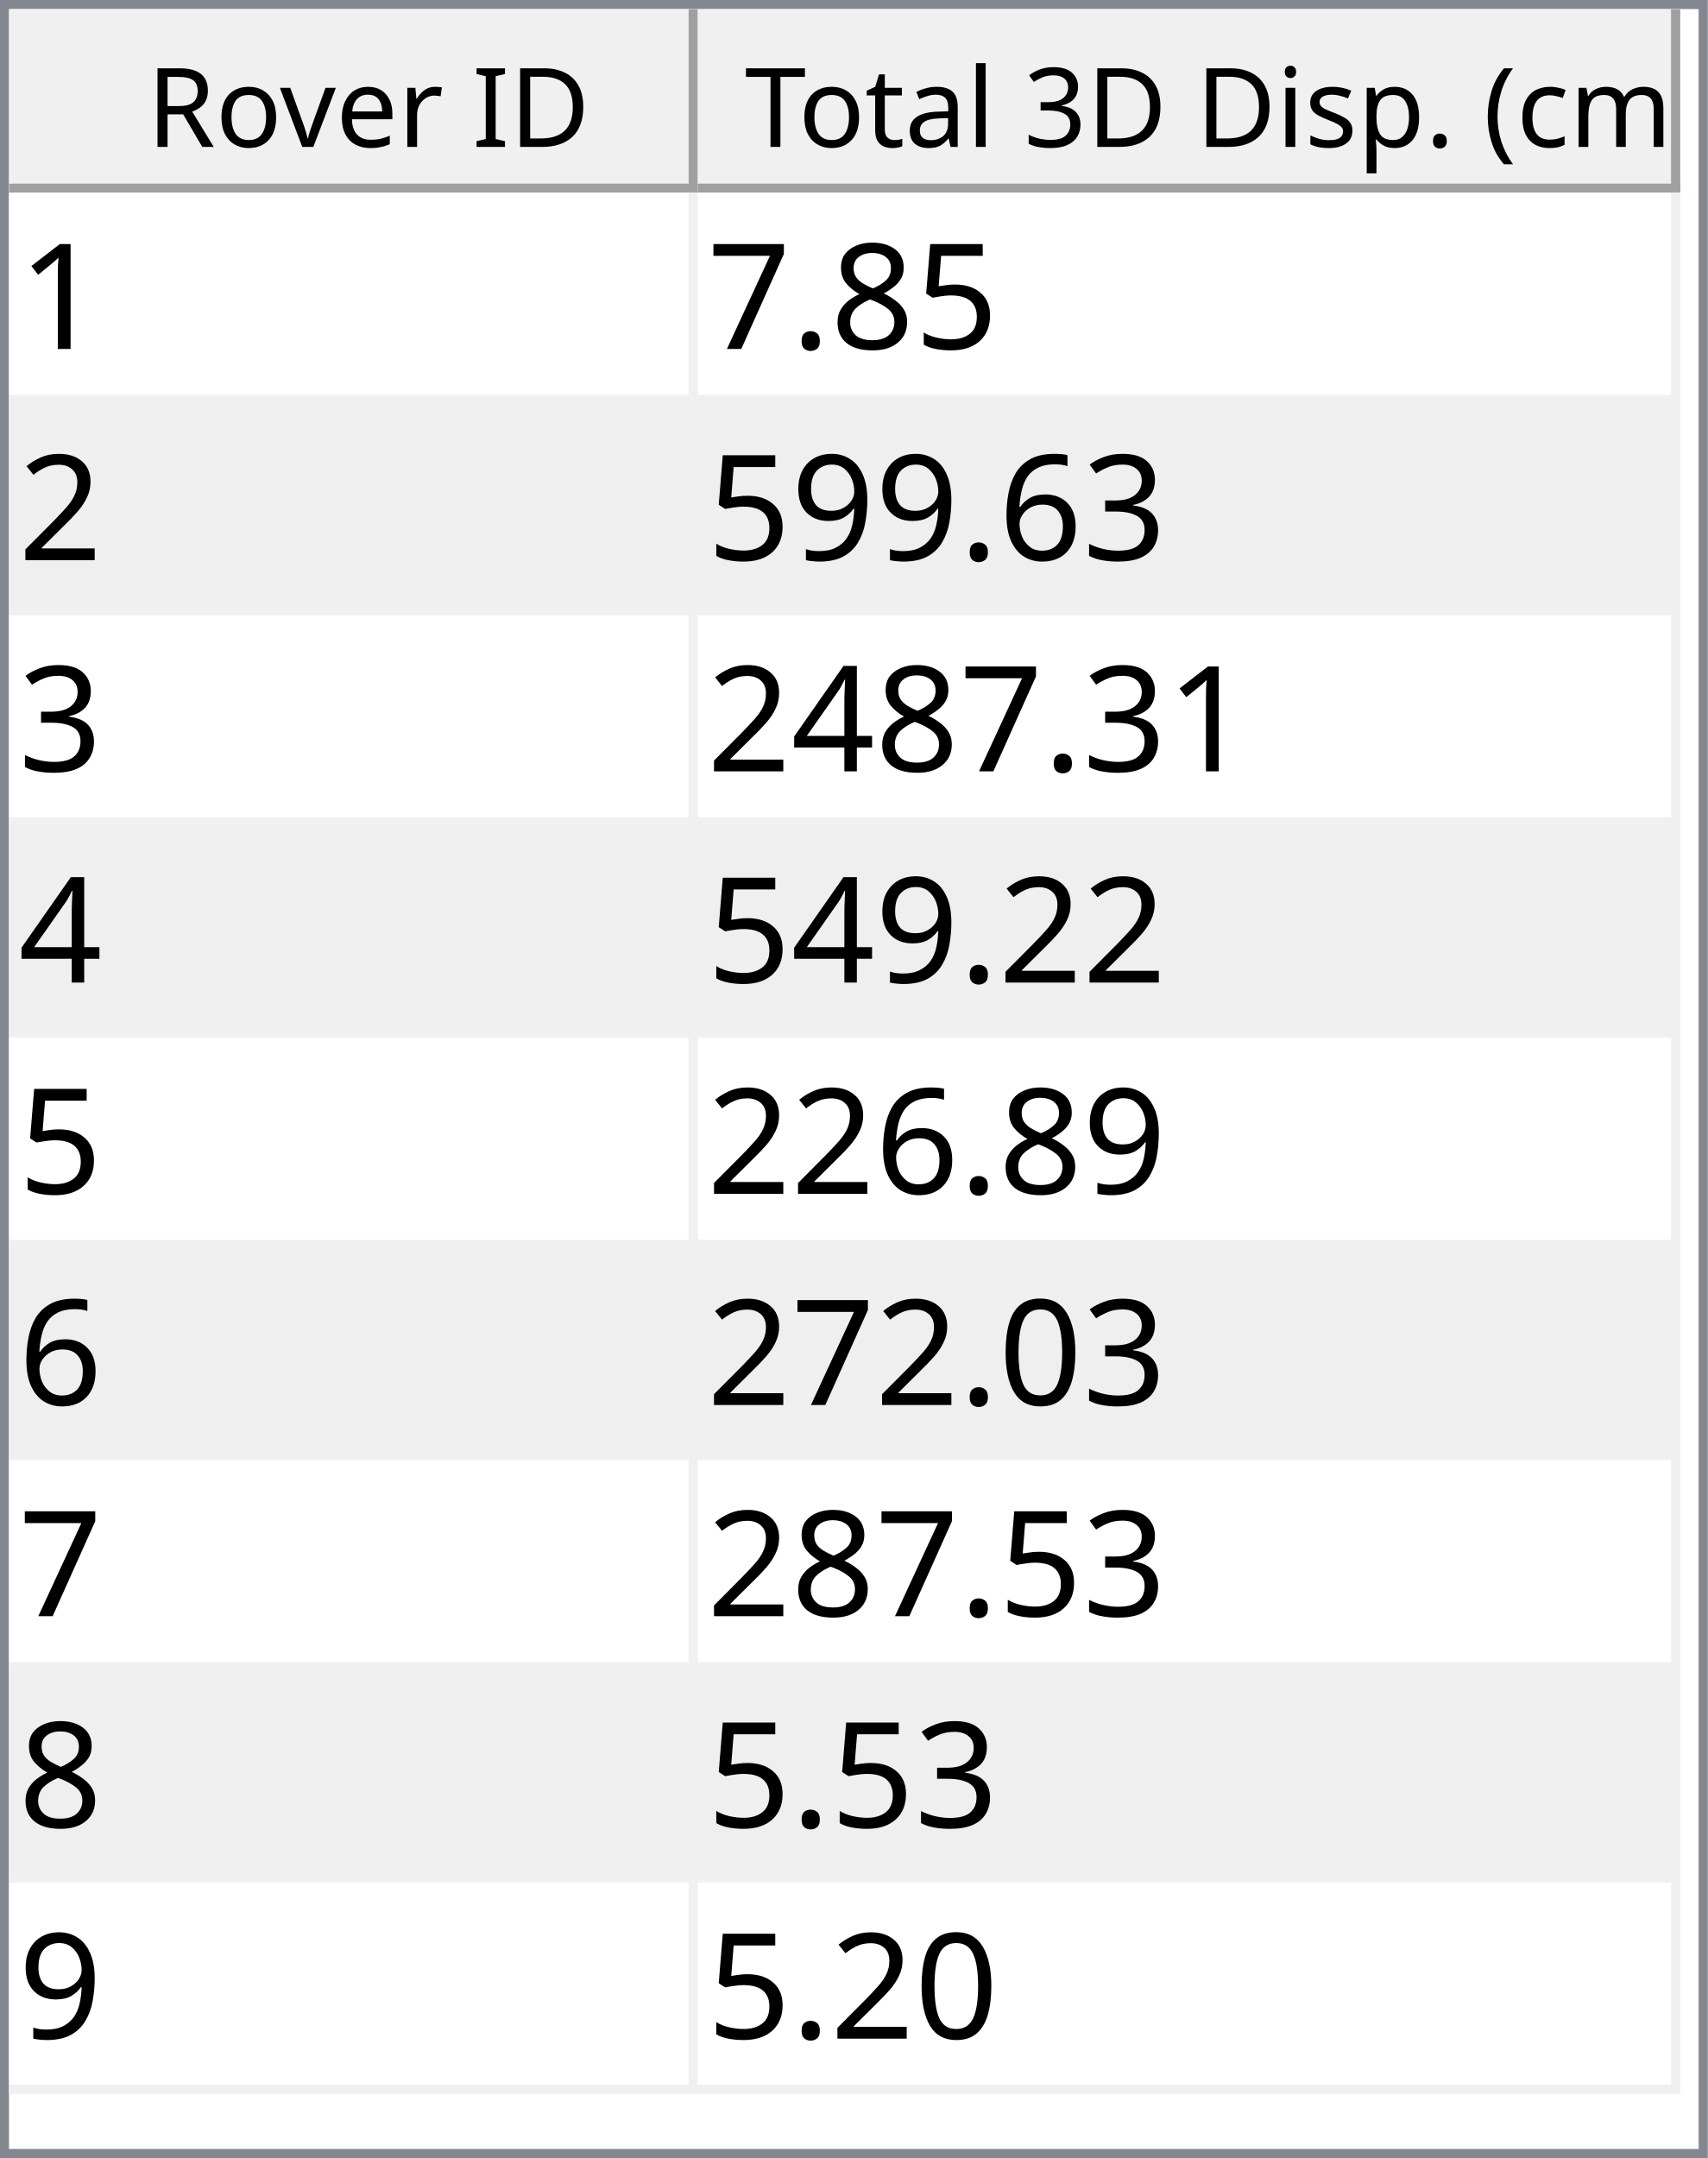
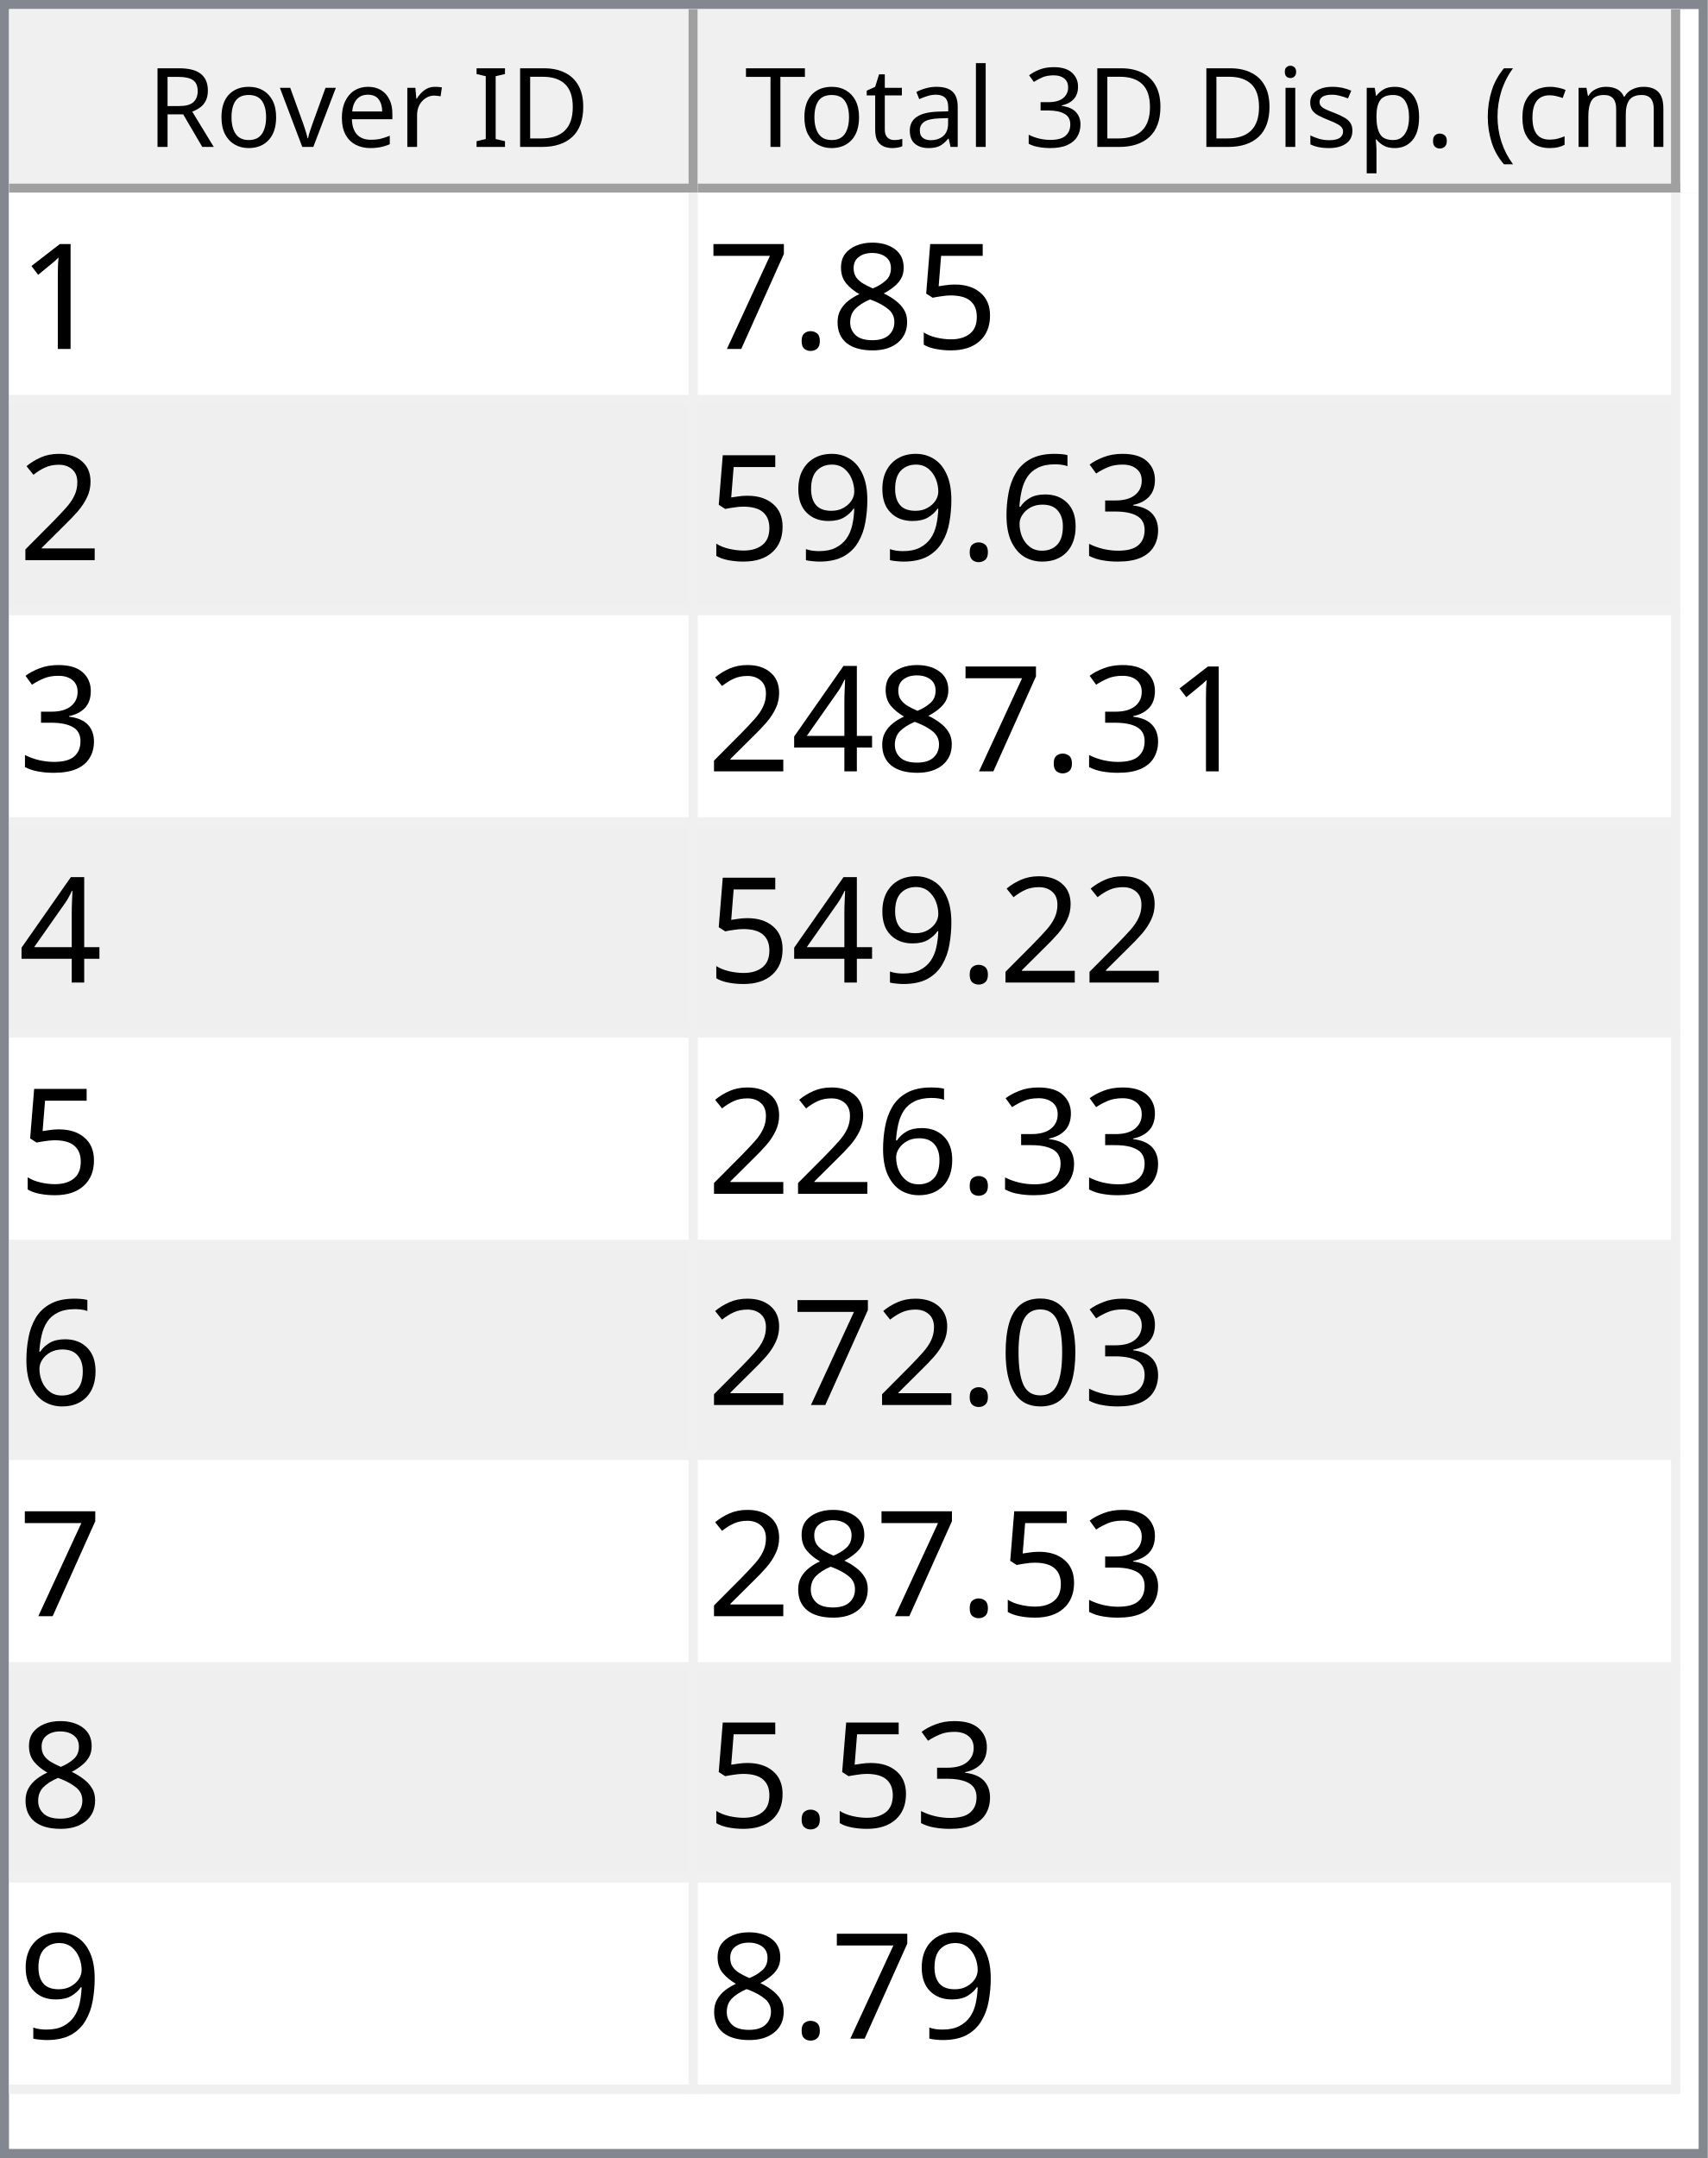
<svg xmlns="http://www.w3.org/2000/svg" style="fill-opacity:1; color-rendering:auto; color-interpolation:auto; text-rendering:auto; stroke:black; stroke-linecap:square; stroke-miterlimit:10; shape-rendering:auto; stroke-opacity:1; fill:black; stroke-dasharray:none; font-weight:normal; stroke-width:1; font-family:'Dialog'; font-style:normal; stroke-linejoin:miter; font-size:12px; stroke-dashoffset:0; image-rendering:auto;" width="186" height="235">
  <defs id="genericDefs" />
  <g>
    <defs id="defs1">
      <clipPath clipPathUnits="userSpaceOnUse" id="clipPath1">
        <path d="M0 0 L186 0 L186 235 L0 235 L0 0 Z" />
      </clipPath>
      <clipPath clipPathUnits="userSpaceOnUse" id="clipPath2">
        <path d="M0 0 L0 235 L186 235 L186 0 Z" />
      </clipPath>
      <clipPath clipPathUnits="userSpaceOnUse" id="clipPath3">
        <path d="M0 0 L0 20 L184 20 L184 0 Z" />
      </clipPath>
      <clipPath clipPathUnits="userSpaceOnUse" id="clipPath4">
        <path d="M0 0 L0 20 L75 20 L75 0 Z" />
      </clipPath>
      <clipPath clipPathUnits="userSpaceOnUse" id="clipPath5">
        <path d="M1 1 L1 19 L74 19 L74 1 Z" />
      </clipPath>
      <clipPath clipPathUnits="userSpaceOnUse" id="clipPath6">
        <path d="M0 0 L0 18 L73 18 L73 0 Z" />
      </clipPath>
      <clipPath clipPathUnits="userSpaceOnUse" id="clipPath7">
        <path d="M-0.5 -0.5 L-0.5 19.5 L74.5 19.5 L74.5 -0.5 Z" />
      </clipPath>
      <clipPath clipPathUnits="userSpaceOnUse" id="clipPath8">
        <path d="M0 0 L0 20 L107 20 L107 0 Z" />
      </clipPath>
      <clipPath clipPathUnits="userSpaceOnUse" id="clipPath9">
        <path d="M1 1 L1 19 L106 19 L106 1 Z" />
      </clipPath>
      <clipPath clipPathUnits="userSpaceOnUse" id="clipPath10">
        <path d="M0 0 L0 18 L105 18 L105 0 Z" />
      </clipPath>
      <clipPath clipPathUnits="userSpaceOnUse" id="clipPath11">
        <path d="M-0.5 -0.5 L-0.5 19.5 L106.5 19.5 L106.5 -0.5 Z" />
      </clipPath>
      <clipPath clipPathUnits="userSpaceOnUse" id="clipPath12">
        <path d="M0 0 L0 213 L184 213 L184 0 Z" />
      </clipPath>
      <clipPath clipPathUnits="userSpaceOnUse" id="clipPath13">
        <path d="M0 0 L0 207 L182 207 L182 0 Z" />
      </clipPath>
      <clipPath clipPathUnits="userSpaceOnUse" id="clipPath14">
        <path d="M-0.5 -0.5 L-0.5 206.5 L181.5 206.5 L181.5 -0.5 Z" />
      </clipPath>
      <clipPath clipPathUnits="userSpaceOnUse" id="clipPath15">
        <path d="M0 0 L0 22 L74 22 L74 0 Z" />
      </clipPath>
      <clipPath clipPathUnits="userSpaceOnUse" id="clipPath16">
        <path d="M0 0 L0 22 L106 22 L106 0 Z" />
      </clipPath>
      <font horiz-adv-x="64.551" id="font1">
        <font-face ascent="107.91" descent="25.098" units-per-em="100" style="font-style:normal; font-family:Segoe UI; font-weight:normal;" />
        <missing-glyph horiz-adv-x="64.551" d="M8.109 0 L8.109 68.266 L56.453 68.266 L56.453 0 L8.109 0 ZM15.328 7.234 L49.219 7.234 L49.219 61.031 L15.328 61.031 L15.328 7.234 Z" />
        <glyph unicode="D" horiz-adv-x="70.117" d="M9.188 0 L9.188 70.016 L28.516 70.016 Q65.531 70.016 65.531 35.891 Q65.531 19.672 55.25 9.836 Q44.969 0 27.734 0 L9.188 0 ZM17.391 62.594 L17.391 7.422 L27.828 7.422 Q41.609 7.422 49.273 14.797 Q56.938 22.172 56.938 35.688 Q56.938 62.594 28.328 62.594 L17.391 62.594 Z" />
        <glyph unicode="I" horiz-adv-x="26.611" d="M17.391 0 L9.188 0 L9.188 70.016 L17.391 70.016 L17.391 0 Z" />
        <glyph unicode=" " horiz-adv-x="27.393" d="" />
        <glyph unicode="r" horiz-adv-x="34.766" d="M34.188 41.891 Q32.078 43.5 28.125 43.5 Q23 43.5 19.555 38.672 Q16.109 33.844 16.109 25.484 L16.109 0 L8.109 0 L8.109 50 L16.109 50 L16.109 39.703 L16.312 39.703 Q18.016 44.969 21.531 47.922 Q25.047 50.875 29.391 50.875 Q32.516 50.875 34.188 50.203 L34.188 41.891 Z" />
        <glyph unicode="e" horiz-adv-x="52.295" d="M48.297 23 L12.984 23 Q13.188 14.656 17.484 10.109 Q21.781 5.562 29.297 5.562 Q37.75 5.562 44.828 11.141 L44.828 3.609 Q38.234 -1.172 27.391 -1.172 Q16.797 -1.172 10.742 5.641 Q4.688 12.453 4.688 24.812 Q4.688 36.469 11.305 43.82 Q17.922 51.172 27.734 51.172 Q37.547 51.172 42.922 44.828 Q48.297 38.484 48.297 27.203 L48.297 23 ZM40.094 29.781 Q40.047 36.719 36.75 40.578 Q33.453 44.438 27.594 44.438 Q21.922 44.438 17.969 40.383 Q14.016 36.328 13.094 29.781 L40.094 29.781 Z" />
        <glyph unicode="v" horiz-adv-x="47.9" d="M47.406 50 L27.484 0 L19.625 0 L0.688 50 L9.469 50 L22.172 13.672 Q23.578 9.672 23.922 6.688 L24.125 6.688 Q24.609 10.453 25.688 13.484 L38.969 50 L47.406 50 Z" />
        <glyph unicode="o" horiz-adv-x="58.594" d="M29 -1.172 Q17.922 -1.172 11.305 5.836 Q4.688 12.844 4.688 24.422 Q4.688 37.016 11.57 44.094 Q18.453 51.172 30.172 51.172 Q41.359 51.172 47.633 44.289 Q53.906 37.406 53.906 25.203 Q53.906 13.234 47.141 6.031 Q40.375 -1.172 29 -1.172 ZM29.594 44.438 Q21.875 44.438 17.383 39.188 Q12.891 33.938 12.891 24.703 Q12.891 15.828 17.43 10.695 Q21.969 5.562 29.594 5.562 Q37.359 5.562 41.531 10.594 Q45.703 15.625 45.703 24.906 Q45.703 34.281 41.531 39.359 Q37.359 44.438 29.594 44.438 Z" />
        <glyph unicode="R" horiz-adv-x="59.814" d="M59.375 0 L49.609 0 L37.891 19.625 Q36.281 22.359 34.766 24.289 Q33.25 26.219 31.664 27.438 Q30.078 28.656 28.25 29.219 Q26.422 29.781 24.125 29.781 L17.391 29.781 L17.391 0 L9.188 0 L9.188 70.016 L30.078 70.016 Q34.672 70.016 38.555 68.867 Q42.438 67.719 45.289 65.375 Q48.141 63.031 49.758 59.547 Q51.375 56.062 51.375 51.375 Q51.375 47.703 50.273 44.656 Q49.172 41.609 47.148 39.211 Q45.125 36.812 42.266 35.133 Q39.406 33.453 35.844 32.516 L35.844 32.328 Q37.594 31.547 38.891 30.547 Q40.188 29.547 41.359 28.18 Q42.531 26.812 43.68 25.078 Q44.828 23.344 46.234 21.047 L59.375 0 ZM17.391 62.594 L17.391 37.203 L28.516 37.203 Q31.594 37.203 34.203 38.133 Q36.812 39.062 38.719 40.797 Q40.625 42.531 41.703 45.047 Q42.781 47.562 42.781 50.688 Q42.781 56.297 39.141 59.445 Q35.5 62.594 28.609 62.594 L17.391 62.594 Z" />
        <glyph unicode=")" horiz-adv-x="30.176" d="M8.297 -15.922 L1.172 -15.922 Q16.406 2.344 16.406 26.812 Q16.406 51.469 1.078 70.016 L8.297 70.016 Q23.531 52.156 23.531 26.703 Q23.531 1.375 8.297 -15.922 Z" />
        <glyph unicode="m" horiz-adv-x="86.133" d="M79.109 0 L71.094 0 L71.094 28.719 Q71.094 37.016 68.531 40.727 Q65.969 44.438 59.906 44.438 Q54.781 44.438 51.195 39.75 Q47.609 35.062 47.609 28.516 L47.609 0 L39.594 0 L39.594 29.688 Q39.594 44.438 28.219 44.438 Q22.953 44.438 19.531 40.016 Q16.109 35.594 16.109 28.516 L16.109 0 L8.109 0 L8.109 50 L16.109 50 L16.109 42.094 L16.312 42.094 Q21.625 51.172 31.844 51.172 Q36.969 51.172 40.773 48.312 Q44.578 45.453 46 40.828 Q51.562 51.172 62.594 51.172 Q79.109 51.172 79.109 30.812 L79.109 0 Z" />
        <glyph unicode="c" horiz-adv-x="46.191" d="M42.188 2.297 Q36.422 -1.172 28.516 -1.172 Q17.828 -1.172 11.258 5.789 Q4.688 12.75 4.688 23.828 Q4.688 36.188 11.766 43.68 Q18.844 51.172 30.672 51.172 Q37.25 51.172 42.281 48.734 L42.281 40.531 Q36.719 44.438 30.375 44.438 Q22.703 44.438 17.797 38.945 Q12.891 33.453 12.891 24.516 Q12.891 15.719 17.508 10.641 Q22.125 5.562 29.891 5.562 Q36.422 5.562 42.188 9.906 L42.188 2.297 Z" />
        <glyph unicode="(" horiz-adv-x="30.176" d="M29.109 -15.922 L21.969 -15.922 Q6.844 1.375 6.844 26.703 Q6.844 52.156 21.969 70.016 L29.203 70.016 Q13.875 51.469 13.875 26.812 Q13.875 2.344 29.109 -15.922 Z" />
        <glyph unicode="." horiz-adv-x="21.68" d="M10.891 -1.078 Q8.641 -1.078 7.055 0.539 Q5.469 2.156 5.469 4.391 Q5.469 6.641 7.055 8.273 Q8.641 9.906 10.891 9.906 Q13.188 9.906 14.797 8.273 Q16.406 6.641 16.406 4.391 Q16.406 2.156 14.797 0.539 Q13.188 -1.078 10.891 -1.078 Z" />
        <glyph unicode="p" horiz-adv-x="58.789" d="M16.312 7.234 L16.109 7.234 L16.109 -23 L8.109 -23 L8.109 50 L16.109 50 L16.109 41.219 L16.312 41.219 Q22.219 51.172 33.594 51.172 Q43.266 51.172 48.688 44.461 Q54.109 37.75 54.109 26.469 Q54.109 13.922 48 6.375 Q41.891 -1.172 31.297 -1.172 Q21.578 -1.172 16.312 7.234 ZM16.109 27.391 L16.109 20.406 Q16.109 14.203 20.141 9.883 Q24.172 5.562 30.375 5.562 Q37.641 5.562 41.773 11.133 Q45.906 16.703 45.906 26.609 Q45.906 34.969 42.047 39.703 Q38.188 44.438 31.594 44.438 Q24.609 44.438 20.359 39.578 Q16.109 34.719 16.109 27.391 Z" />
        <glyph unicode="s" horiz-adv-x="42.432" d="M5.078 1.812 L5.078 10.406 Q11.625 5.562 19.484 5.562 Q30.031 5.562 30.031 12.594 Q30.031 14.594 29.125 15.992 Q28.219 17.391 26.68 18.461 Q25.141 19.531 23.07 20.383 Q21 21.234 18.609 22.172 Q15.281 23.484 12.766 24.828 Q10.25 26.172 8.57 27.859 Q6.891 29.547 6.031 31.695 Q5.172 33.844 5.172 36.719 Q5.172 40.234 6.789 42.945 Q8.406 45.656 11.086 47.484 Q13.766 49.312 17.211 50.242 Q20.656 51.172 24.312 51.172 Q30.812 51.172 35.938 48.922 L35.938 40.828 Q30.422 44.438 23.25 44.438 Q21 44.438 19.195 43.922 Q17.391 43.406 16.094 42.477 Q14.797 41.547 14.086 40.258 Q13.375 38.969 13.375 37.406 Q13.375 35.453 14.086 34.133 Q14.797 32.812 16.164 31.789 Q17.531 30.766 19.484 29.938 Q21.438 29.109 23.922 28.125 Q27.25 26.859 29.883 25.516 Q32.516 24.172 34.375 22.484 Q36.234 20.797 37.234 18.602 Q38.234 16.406 38.234 13.375 Q38.234 9.672 36.602 6.938 Q34.969 4.203 32.234 2.398 Q29.5 0.594 25.93 -0.289 Q22.359 -1.172 18.453 -1.172 Q10.75 -1.172 5.078 1.812 Z" />
        <glyph unicode="i" horiz-adv-x="24.219" d="M12.203 62.703 Q10.062 62.703 8.547 64.164 Q7.031 65.625 7.031 67.875 Q7.031 70.125 8.547 71.609 Q10.062 73.094 12.203 73.094 Q14.406 73.094 15.945 71.609 Q17.484 70.125 17.484 67.875 Q17.484 65.719 15.945 64.211 Q14.406 62.703 12.203 62.703 ZM16.109 0 L8.109 0 L8.109 50 L16.109 50 L16.109 0 Z" />
        <glyph unicode="3" horiz-adv-x="53.906" d="M46.531 19.828 Q46.531 15.094 44.75 11.211 Q42.969 7.328 39.719 4.57 Q36.469 1.812 31.93 0.297 Q27.391 -1.219 21.922 -1.219 Q11.922 -1.219 6 2.594 L6 11.188 Q13.094 5.609 22.219 5.609 Q25.875 5.609 28.828 6.539 Q31.781 7.469 33.906 9.227 Q36.031 10.984 37.18 13.477 Q38.328 15.969 38.328 19.094 Q38.328 32.812 18.797 32.812 L12.984 32.812 L12.984 39.594 L18.5 39.594 Q35.797 39.594 35.797 52.484 Q35.797 64.406 22.609 64.406 Q15.188 64.406 8.688 59.422 L8.688 67.188 Q15.375 71.188 24.609 71.188 Q29 71.188 32.57 69.969 Q36.141 68.75 38.68 66.555 Q41.219 64.359 42.609 61.281 Q44 58.203 44 54.5 Q44 40.672 30.031 36.719 L30.031 36.531 Q33.594 36.141 36.625 34.797 Q39.656 33.453 41.852 31.305 Q44.047 29.156 45.289 26.25 Q46.531 23.344 46.531 19.828 Z" />
        <glyph unicode="l" horiz-adv-x="24.219" d="M16.109 0 L8.109 0 L8.109 74.031 L16.109 74.031 L16.109 0 Z" />
        <glyph unicode="a" horiz-adv-x="50.879" d="M43.891 0 L35.891 0 L35.891 7.812 L35.688 7.812 Q30.469 -1.172 20.312 -1.172 Q12.844 -1.172 8.617 2.781 Q4.391 6.734 4.391 13.281 Q4.391 27.297 20.906 29.594 L35.891 31.688 Q35.891 44.438 25.594 44.438 Q16.547 44.438 9.281 38.281 L9.281 46.484 Q16.656 51.172 26.266 51.172 Q43.891 51.172 43.891 32.516 L43.891 0 ZM35.891 25.297 L23.828 23.641 Q18.266 22.859 15.43 20.875 Q12.594 18.891 12.594 13.875 Q12.594 10.203 15.211 7.883 Q17.828 5.562 22.172 5.562 Q28.125 5.562 32.008 9.742 Q35.891 13.922 35.891 20.312 L35.891 25.297 Z" />
        <glyph unicode="t" horiz-adv-x="33.887" d="M31.297 0.484 Q28.469 -1.078 23.828 -1.078 Q10.688 -1.078 10.688 13.578 L10.688 43.172 L2.094 43.172 L2.094 50 L10.688 50 L10.688 62.203 L18.703 64.797 L18.703 50 L31.297 50 L31.297 43.172 L18.703 43.172 L18.703 14.984 Q18.703 9.969 20.414 7.82 Q22.125 5.672 26.078 5.672 Q29.109 5.672 31.297 7.328 L31.297 0.484 Z" />
        <glyph unicode="T" horiz-adv-x="52.393" d="M50.594 62.594 L30.375 62.594 L30.375 0 L22.172 0 L22.172 62.594 L2 62.594 L2 70.016 L50.594 70.016 L50.594 62.594 Z" />
      </font>
      <font horiz-adv-x="75.0" id="font2">
        <font-face ascent="100.537" descent="21.973" units-per-em="100" style="font-style:normal; font-family:sans-serif; font-weight:normal;" />
        <missing-glyph horiz-adv-x="75.0" d="M12.5 0 L12.5 62.5 L62.5 62.5 L62.5 0 L12.5 0 ZM14.062 1.562 L60.938 1.562 L60.938 60.938 L14.062 60.938 L14.062 1.562 Z" />
        <glyph unicode="1" horiz-adv-x="55.615" d="M37.25 0 L28.469 0 L28.469 56 Q25.297 52.984 20.141 49.953 Q14.984 46.922 10.891 45.406 L10.891 53.906 Q18.266 57.375 23.781 62.305 Q29.297 67.234 31.594 71.875 L37.25 71.875 L37.25 0 Z" />
        <glyph unicode="5" horiz-adv-x="55.615" d="M4.156 18.75 L13.375 19.531 Q14.406 12.797 18.141 9.398 Q21.875 6 27.156 6 Q33.5 6 37.891 10.789 Q42.281 15.578 42.281 23.484 Q42.281 31 38.062 35.352 Q33.844 39.703 27 39.703 Q22.75 39.703 19.336 37.773 Q15.922 35.844 13.969 32.766 L5.719 33.844 L12.641 70.609 L48.25 70.609 L48.25 62.203 L19.672 62.203 L15.828 42.969 Q22.266 47.469 29.344 47.469 Q38.719 47.469 45.164 40.969 Q51.609 34.469 51.609 24.266 Q51.609 14.547 45.953 7.469 Q39.062 -1.219 27.156 -1.219 Q17.391 -1.219 11.211 4.25 Q5.031 9.719 4.156 18.75 Z" />
        <glyph unicode="8" horiz-adv-x="55.615" d="M17.672 38.812 Q12.203 40.828 9.57 44.539 Q6.938 48.25 6.938 53.422 Q6.938 61.234 12.555 66.555 Q18.172 71.875 27.484 71.875 Q36.859 71.875 42.578 66.43 Q48.297 60.984 48.297 53.172 Q48.297 48.188 45.68 44.508 Q43.062 40.828 37.75 38.812 Q44.344 36.672 47.781 31.883 Q51.219 27.094 51.219 20.453 Q51.219 11.281 44.727 5.031 Q38.234 -1.219 27.641 -1.219 Q17.047 -1.219 10.547 5.055 Q4.047 11.328 4.047 20.703 Q4.047 27.688 7.594 32.398 Q11.141 37.109 17.672 38.812 ZM15.922 53.719 Q15.922 48.641 19.195 45.414 Q22.469 42.188 27.688 42.188 Q32.766 42.188 36.016 45.383 Q39.266 48.578 39.266 53.219 Q39.266 58.062 35.914 61.359 Q32.562 64.656 27.594 64.656 Q22.562 64.656 19.242 61.43 Q15.922 58.203 15.922 53.719 ZM13.094 20.656 Q13.094 16.891 14.875 13.375 Q16.656 9.859 20.172 7.93 Q23.688 6 27.734 6 Q34.031 6 38.133 10.055 Q42.234 14.109 42.234 20.359 Q42.234 26.703 38.016 30.859 Q33.797 35.016 27.438 35.016 Q21.234 35.016 17.164 30.914 Q13.094 26.812 13.094 20.656 Z" />
        <glyph unicode="." horiz-adv-x="27.783" d="M9.078 0 L9.078 10.016 L19.094 10.016 L19.094 0 L9.078 0 Z" />
        <glyph unicode="7" horiz-adv-x="55.615" d="M4.734 62.203 L4.734 70.656 L51.078 70.656 L51.078 63.812 Q44.234 56.547 37.523 44.484 Q30.812 32.422 27.156 19.672 Q24.516 10.688 23.781 0 L14.75 0 Q14.891 8.453 18.062 20.414 Q21.234 32.375 27.172 43.484 Q33.109 54.594 39.797 62.203 L4.734 62.203 Z" />
        <glyph unicode="2" horiz-adv-x="55.615" d="M50.344 8.453 L50.344 0 L3.031 0 Q2.938 3.172 4.047 6.109 Q5.859 10.938 9.836 15.625 Q13.812 20.312 21.344 26.469 Q33.016 36.031 37.117 41.625 Q41.219 47.219 41.219 52.203 Q41.219 57.422 37.477 61.008 Q33.734 64.594 27.734 64.594 Q21.391 64.594 17.578 60.789 Q13.766 56.984 13.719 50.25 L4.688 51.172 Q5.609 61.281 11.664 66.578 Q17.719 71.875 27.938 71.875 Q38.234 71.875 44.242 66.164 Q50.25 60.453 50.25 52 Q50.25 47.703 48.492 43.555 Q46.734 39.406 42.656 34.812 Q38.578 30.219 29.109 22.219 Q21.188 15.578 18.945 13.211 Q16.703 10.844 15.234 8.453 L50.344 8.453 Z" />
        <glyph unicode="3" horiz-adv-x="55.615" d="M4.203 18.891 L12.984 20.062 Q14.5 12.594 18.141 9.297 Q21.781 6 27 6 Q33.203 6 37.477 10.297 Q41.75 14.594 41.75 20.953 Q41.75 27 37.797 30.93 Q33.844 34.859 27.734 34.859 Q25.25 34.859 21.531 33.891 L22.516 41.609 Q23.391 41.5 23.922 41.5 Q29.547 41.5 34.039 44.43 Q38.531 47.359 38.531 53.469 Q38.531 58.297 35.258 61.477 Q31.984 64.656 26.812 64.656 Q21.688 64.656 18.266 61.43 Q14.844 58.203 13.875 51.766 L5.078 53.328 Q6.688 62.156 12.398 67.016 Q18.109 71.875 26.609 71.875 Q32.469 71.875 37.398 69.359 Q42.328 66.844 44.945 62.5 Q47.562 58.156 47.562 53.266 Q47.562 48.641 45.07 44.828 Q42.578 41.016 37.703 38.766 Q44.047 37.312 47.562 32.695 Q51.078 28.078 51.078 21.141 Q51.078 11.766 44.242 5.25 Q37.406 -1.266 26.953 -1.266 Q17.531 -1.266 11.305 4.352 Q5.078 9.969 4.203 18.891 Z" />
        <glyph unicode="6" horiz-adv-x="55.615" d="M49.75 54.047 L41.016 53.375 Q39.844 58.547 37.703 60.891 Q34.125 64.656 28.906 64.656 Q24.703 64.656 21.531 62.312 Q17.391 59.281 14.992 53.469 Q12.594 47.656 12.5 36.922 Q15.672 41.75 20.266 44.094 Q24.859 46.438 29.891 46.438 Q38.672 46.438 44.852 39.969 Q51.031 33.5 51.031 23.25 Q51.031 16.5 48.125 10.719 Q45.219 4.938 40.141 1.859 Q35.062 -1.219 28.609 -1.219 Q17.625 -1.219 10.695 6.859 Q3.766 14.938 3.766 33.5 Q3.766 54.25 11.422 63.672 Q18.109 71.875 29.438 71.875 Q37.891 71.875 43.289 67.141 Q48.688 62.406 49.75 54.047 ZM13.875 23.188 Q13.875 18.656 15.797 14.508 Q17.719 10.359 21.188 8.18 Q24.656 6 28.469 6 Q34.031 6 38.039 10.492 Q42.047 14.984 42.047 22.703 Q42.047 30.125 38.086 34.398 Q34.125 38.672 28.125 38.672 Q22.172 38.672 18.023 34.398 Q13.875 30.125 13.875 23.188 Z" />
        <glyph unicode="9" horiz-adv-x="55.615" d="M5.469 16.547 L13.922 17.328 Q14.984 11.375 18.016 8.688 Q21.047 6 25.781 6 Q29.828 6 32.883 7.859 Q35.938 9.719 37.891 12.82 Q39.844 15.922 41.164 21.195 Q42.484 26.469 42.484 31.938 Q42.484 32.516 42.438 33.688 Q39.797 29.5 35.234 26.883 Q30.672 24.266 25.344 24.266 Q16.453 24.266 10.305 30.711 Q4.156 37.156 4.156 47.703 Q4.156 58.594 10.578 65.234 Q17 71.875 26.656 71.875 Q33.641 71.875 39.43 68.117 Q45.219 64.359 48.219 57.398 Q51.219 50.438 51.219 37.25 Q51.219 23.531 48.242 15.406 Q45.266 7.281 39.383 3.031 Q33.5 -1.219 25.594 -1.219 Q17.188 -1.219 11.867 3.445 Q6.547 8.109 5.469 16.547 ZM41.453 48.141 Q41.453 55.719 37.43 60.156 Q33.406 64.594 27.734 64.594 Q21.875 64.594 17.531 59.812 Q13.188 55.031 13.188 47.406 Q13.188 40.578 17.312 36.305 Q21.438 32.031 27.484 32.031 Q33.594 32.031 37.523 36.305 Q41.453 40.578 41.453 48.141 Z" />
        <glyph unicode="4" horiz-adv-x="55.615" d="M32.328 0 L32.328 17.141 L1.266 17.141 L1.266 25.203 L33.938 71.578 L41.109 71.578 L41.109 25.203 L50.781 25.203 L50.781 17.141 L41.109 17.141 L41.109 0 L32.328 0 ZM32.328 25.203 L32.328 57.469 L9.906 25.203 L32.328 25.203 Z" />
        <glyph unicode="0" horiz-adv-x="55.615" d="M4.156 35.297 Q4.156 48 6.766 55.742 Q9.375 63.484 14.523 67.68 Q19.672 71.875 27.484 71.875 Q33.25 71.875 37.594 69.555 Q41.938 67.234 44.773 62.867 Q47.609 58.5 49.219 52.227 Q50.828 45.953 50.828 35.297 Q50.828 22.703 48.242 14.969 Q45.656 7.234 40.508 3.008 Q35.359 -1.219 27.484 -1.219 Q17.141 -1.219 11.234 6.203 Q4.156 15.141 4.156 35.297 ZM13.188 35.297 Q13.188 17.672 17.312 11.836 Q21.438 6 27.484 6 Q33.547 6 37.672 11.859 Q41.797 17.719 41.797 35.297 Q41.797 52.984 37.672 58.789 Q33.547 64.594 27.391 64.594 Q21.344 64.594 17.719 59.469 Q13.188 52.938 13.188 35.297 Z" />
      </font>
    </defs>
    <g style="fill:white; stroke:white;">
      <rect x="0" y="0" width="186" style="clip-path:url(#clipPath1); stroke:none;" height="235" />
    </g>
    <g style="fill:white; text-rendering:optimizeSpeed; color-rendering:optimizeSpeed; image-rendering:optimizeSpeed; shape-rendering:crispEdges; stroke:white; color-interpolation:sRGB;">
      <rect x="0" width="186" height="235" y="0" style="stroke:none;" />
      <path style="stroke:none;" d="M0 235 L186 235 L186 0 L0 0 Z" />
    </g>
    <g style="fill:rgb(240,240,240); font-family:'Segoe UI'; stroke:rgb(240,240,240);">
      <rect x="0" y="0" width="186" style="clip-path:url(#clipPath2); stroke:none;" height="235" />
    </g>
    <g style="fill:rgb(130,135,144); font-family:'Segoe UI'; stroke:rgb(130,135,144);">
      <path d="M0 0 L186 0 L186 235 L0 235 L0 0 ZM1 1 L185 1 L185 234 L1 234 L1 1 Z" style="fill-rule:evenodd; clip-path:url(#clipPath2); stroke:none;" />
    </g>
    <g style="fill:white; font-family:'Segoe UI'; stroke:white;" transform="translate(1,1)">
      <rect x="0" y="0" width="184" style="clip-path:url(#clipPath3); stroke:none;" height="20" />
    </g>
    <g style="fill:rgb(240,240,240); font-family:'Segoe UI'; stroke:rgb(240,240,240);" transform="translate(1,1)">
      <rect x="0" y="0" width="75" style="clip-path:url(#clipPath4); stroke:none;" height="20" />
    </g>
    <g style="font-family:'Segoe UI';" transform="translate(2,2)">
      <text x="14" xml:space="preserve" y="14" style="clip-path:url(#clipPath6); stroke:none;">Rover ID</text>
    </g>
    <g style="fill:rgb(160,160,160); font-family:'Segoe UI'; stroke:rgb(160,160,160); stroke-linejoin:bevel;" transform="translate(1.5,1.5)">
      <line x1="74" x2="74" y1="0" style="fill:none; clip-path:url(#clipPath7);" y2="19" />
    </g>
    <g style="fill:rgb(160,160,160); font-family:'Segoe UI'; stroke:rgb(160,160,160); stroke-linejoin:bevel;" transform="matrix(1,0,0,1,1,1) translate(0.5,0.5)">
      <line x1="0" x2="74" y1="19" style="fill:none; clip-path:url(#clipPath7);" y2="19" />
    </g>
    <g style="fill:rgb(240,240,240); font-family:'Segoe UI'; stroke:rgb(240,240,240);" transform="translate(76,1)">
      <rect x="0" y="0" width="107" style="clip-path:url(#clipPath8); stroke:none;" height="20" />
    </g>
    <g style="font-family:'Segoe UI';" transform="translate(77,2)">
      <text x="1" xml:space="preserve" y="14" style="clip-path:url(#clipPath10); stroke:none;"> Total 3D Disp. (cm)</text>
    </g>
    <g style="fill:rgb(160,160,160); font-family:'Segoe UI'; stroke:rgb(160,160,160); stroke-linejoin:bevel;" transform="translate(76.5,1.5)">
      <line x1="106" x2="106" y1="0" style="fill:none; clip-path:url(#clipPath11);" y2="19" />
    </g>
    <g style="fill:rgb(160,160,160); font-family:'Segoe UI'; stroke:rgb(160,160,160); stroke-linejoin:bevel;" transform="matrix(1,0,0,1,76,1) translate(0.5,0.5)">
      <line x1="0" x2="106" y1="19" style="fill:none; clip-path:url(#clipPath11);" y2="19" />
    </g>
    <g style="fill:white; font-family:'Segoe UI'; stroke:white;" transform="translate(1,21)">
      <rect x="0" y="0" width="184" style="clip-path:url(#clipPath12); stroke:none;" height="213" />
    </g>
    <g style="fill:rgb(240,240,240); font-size:16px; font-family:sans-serif; stroke:rgb(240,240,240);" transform="translate(1,21)">
      <rect x="0" y="0" width="182" style="clip-path:url(#clipPath13); stroke:none;" height="207" />
      <line transform="translate(0.5,0.5)" x1="0" x2="181" y1="22" style="clip-path:url(#clipPath14); fill:none; stroke-linejoin:bevel;" y2="22" />
    </g>
    <g transform="matrix(1,0,0,1,1,21) translate(0.5,0.5)" style="fill:rgb(240,240,240); font-size:16px; font-family:sans-serif; stroke:rgb(240,240,240); stroke-linejoin:bevel;">
      <line x1="0" x2="181" y1="45" style="fill:none; clip-path:url(#clipPath14);" y2="45" />
    </g>
    <g transform="matrix(1,0,0,1,1,21) translate(0.5,0.5)" style="fill:rgb(240,240,240); font-size:16px; font-family:sans-serif; stroke:rgb(240,240,240); stroke-linejoin:bevel;">
      <line x1="0" x2="181" y1="68" style="fill:none; clip-path:url(#clipPath14);" y2="68" />
    </g>
    <g transform="matrix(1,0,0,1,1,21) translate(0.5,0.5)" style="fill:rgb(240,240,240); font-size:16px; font-family:sans-serif; stroke:rgb(240,240,240); stroke-linejoin:bevel;">
      <line x1="0" x2="181" y1="91" style="fill:none; clip-path:url(#clipPath14);" y2="91" />
    </g>
    <g transform="matrix(1,0,0,1,1,21) translate(0.5,0.5)" style="fill:rgb(240,240,240); font-size:16px; font-family:sans-serif; stroke:rgb(240,240,240); stroke-linejoin:bevel;">
      <line x1="0" x2="181" y1="114" style="fill:none; clip-path:url(#clipPath14);" y2="114" />
    </g>
    <g transform="matrix(1,0,0,1,1,21) translate(0.5,0.5)" style="fill:rgb(240,240,240); font-size:16px; font-family:sans-serif; stroke:rgb(240,240,240); stroke-linejoin:bevel;">
      <line x1="0" x2="181" y1="137" style="fill:none; clip-path:url(#clipPath14);" y2="137" />
    </g>
    <g transform="matrix(1,0,0,1,1,21) translate(0.5,0.5)" style="fill:rgb(240,240,240); font-size:16px; font-family:sans-serif; stroke:rgb(240,240,240); stroke-linejoin:bevel;">
      <line x1="0" x2="181" y1="160" style="fill:none; clip-path:url(#clipPath14);" y2="160" />
    </g>
    <g transform="matrix(1,0,0,1,1,21) translate(0.5,0.5)" style="fill:rgb(240,240,240); font-size:16px; font-family:sans-serif; stroke:rgb(240,240,240); stroke-linejoin:bevel;">
      <line x1="0" x2="181" y1="183" style="fill:none; clip-path:url(#clipPath14);" y2="183" />
    </g>
    <g transform="matrix(1,0,0,1,1,21) translate(0.5,0.5)" style="fill:rgb(240,240,240); font-size:16px; font-family:sans-serif; stroke:rgb(240,240,240); stroke-linejoin:bevel;">
      <line x1="0" x2="181" y1="206" style="fill:none; clip-path:url(#clipPath14);" y2="206" />
    </g>
    <g transform="matrix(1,0,0,1,1,21) translate(0.5,0.5)" style="fill:rgb(240,240,240); font-size:16px; font-family:sans-serif; stroke:rgb(240,240,240); stroke-linejoin:bevel;">
      <line x1="74" x2="74" y1="0" style="fill:none; clip-path:url(#clipPath14);" y2="206" />
    </g>
    <g transform="matrix(1,0,0,1,1,21) translate(0.5,0.5)" style="fill:rgb(240,240,240); font-size:16px; font-family:sans-serif; stroke:rgb(240,240,240); stroke-linejoin:bevel;">
      <line x1="181" x2="181" y1="0" style="fill:none; clip-path:url(#clipPath14);" y2="206" />
    </g>
    <g style="fill:white; font-size:16px; font-family:sans-serif; stroke:white;" transform="matrix(1,0,0,1,1,21)">
      <rect x="0" y="0" width="74" style="clip-path:url(#clipPath15); stroke:none;" height="22" />
      <text x="1" y="17" style="fill:black; clip-path:url(#clipPath15); stroke:none;" xml:space="preserve">1</text>
    </g>
    <g style="fill:white; font-size:16px; font-family:sans-serif; stroke:white;" transform="matrix(1,0,0,1,1,21) translate(75,0)">
      <rect x="0" y="0" width="106" style="clip-path:url(#clipPath16); stroke:none;" height="22" />
      <text x="1" y="17" style="fill:black; clip-path:url(#clipPath16); stroke:none;" xml:space="preserve">7.85</text>
    </g>
    <g style="fill:rgb(239,239,239); font-size:16px; font-family:sans-serif; stroke:rgb(239,239,239);" transform="matrix(1,0,0,1,1,21) translate(0,23)">
      <rect x="0" y="0" width="74" style="clip-path:url(#clipPath15); stroke:none;" height="22" />
      <text x="1" y="17" style="fill:black; clip-path:url(#clipPath15); stroke:none;" xml:space="preserve">2</text>
    </g>
    <g style="fill:rgb(239,239,239); font-size:16px; font-family:sans-serif; stroke:rgb(239,239,239);" transform="matrix(1,0,0,1,1,21) translate(75,23)">
      <rect x="0" y="0" width="106" style="clip-path:url(#clipPath16); stroke:none;" height="22" />
      <text x="1" y="17" style="fill:black; clip-path:url(#clipPath16); stroke:none;" xml:space="preserve">599.63</text>
    </g>
    <g style="fill:white; font-size:16px; font-family:sans-serif; stroke:white;" transform="matrix(1,0,0,1,1,21) translate(0,46)">
      <rect x="0" y="0" width="74" style="clip-path:url(#clipPath15); stroke:none;" height="22" />
      <text x="1" y="17" style="fill:black; clip-path:url(#clipPath15); stroke:none;" xml:space="preserve">3</text>
    </g>
    <g style="fill:white; font-size:16px; font-family:sans-serif; stroke:white;" transform="matrix(1,0,0,1,1,21) translate(75,46)">
      <rect x="0" y="0" width="106" style="clip-path:url(#clipPath16); stroke:none;" height="22" />
      <text x="1" y="17" style="fill:black; clip-path:url(#clipPath16); stroke:none;" xml:space="preserve">2487.31</text>
    </g>
    <g style="fill:rgb(239,239,239); font-size:16px; font-family:sans-serif; stroke:rgb(239,239,239);" transform="matrix(1,0,0,1,1,21) translate(0,69)">
      <rect x="0" y="0" width="74" style="clip-path:url(#clipPath15); stroke:none;" height="22" />
      <text x="1" y="17" style="fill:black; clip-path:url(#clipPath15); stroke:none;" xml:space="preserve">4</text>
    </g>
    <g style="fill:rgb(239,239,239); font-size:16px; font-family:sans-serif; stroke:rgb(239,239,239);" transform="matrix(1,0,0,1,1,21) translate(75,69)">
      <rect x="0" y="0" width="106" style="clip-path:url(#clipPath16); stroke:none;" height="22" />
      <text x="1" y="17" style="fill:black; clip-path:url(#clipPath16); stroke:none;" xml:space="preserve">549.22</text>
    </g>
    <g style="fill:white; font-size:16px; font-family:sans-serif; stroke:white;" transform="matrix(1,0,0,1,1,21) translate(0,92)">
      <rect x="0" y="0" width="74" style="clip-path:url(#clipPath15); stroke:none;" height="22" />
      <text x="1" y="17" style="fill:black; clip-path:url(#clipPath15); stroke:none;" xml:space="preserve">5</text>
    </g>
    <g style="fill:white; font-size:16px; font-family:sans-serif; stroke:white;" transform="matrix(1,0,0,1,1,21) translate(75,92)">
      <rect x="0" y="0" width="106" style="clip-path:url(#clipPath16); stroke:none;" height="22" />
-       <text x="1" y="17" style="fill:black; clip-path:url(#clipPath16); stroke:none;" xml:space="preserve">226.89</text>
+       <text x="1" y="17" style="fill:black; clip-path:url(#clipPath16); stroke:none;" xml:space="preserve">226.33</text>
    </g>
    <g style="fill:rgb(239,239,239); font-size:16px; font-family:sans-serif; stroke:rgb(239,239,239);" transform="matrix(1,0,0,1,1,21) translate(0,115)">
      <rect x="0" y="0" width="74" style="clip-path:url(#clipPath15); stroke:none;" height="22" />
      <text x="1" y="17" style="fill:black; clip-path:url(#clipPath15); stroke:none;" xml:space="preserve">6</text>
    </g>
    <g style="fill:rgb(239,239,239); font-size:16px; font-family:sans-serif; stroke:rgb(239,239,239);" transform="matrix(1,0,0,1,1,21) translate(75,115)">
      <rect x="0" y="0" width="106" style="clip-path:url(#clipPath16); stroke:none;" height="22" />
      <text x="1" y="17" style="fill:black; clip-path:url(#clipPath16); stroke:none;" xml:space="preserve">272.03</text>
    </g>
    <g style="fill:white; font-size:16px; font-family:sans-serif; stroke:white;" transform="matrix(1,0,0,1,1,21) translate(0,138)">
      <rect x="0" y="0" width="74" style="clip-path:url(#clipPath15); stroke:none;" height="22" />
      <text x="1" y="17" style="fill:black; clip-path:url(#clipPath15); stroke:none;" xml:space="preserve">7</text>
    </g>
    <g style="fill:white; font-size:16px; font-family:sans-serif; stroke:white;" transform="matrix(1,0,0,1,1,21) translate(75,138)">
      <rect x="0" y="0" width="106" style="clip-path:url(#clipPath16); stroke:none;" height="22" />
      <text x="1" y="17" style="fill:black; clip-path:url(#clipPath16); stroke:none;" xml:space="preserve">287.53</text>
    </g>
    <g style="fill:rgb(239,239,239); font-size:16px; font-family:sans-serif; stroke:rgb(239,239,239);" transform="matrix(1,0,0,1,1,21) translate(0,161)">
      <rect x="0" y="0" width="74" style="clip-path:url(#clipPath15); stroke:none;" height="22" />
      <text x="1" y="17" style="fill:black; clip-path:url(#clipPath15); stroke:none;" xml:space="preserve">8</text>
    </g>
    <g style="fill:rgb(239,239,239); font-size:16px; font-family:sans-serif; stroke:rgb(239,239,239);" transform="matrix(1,0,0,1,1,21) translate(75,161)">
      <rect x="0" y="0" width="106" style="clip-path:url(#clipPath16); stroke:none;" height="22" />
      <text x="1" y="17" style="fill:black; clip-path:url(#clipPath16); stroke:none;" xml:space="preserve">5.53</text>
    </g>
    <g style="fill:white; font-size:16px; font-family:sans-serif; stroke:white;" transform="matrix(1,0,0,1,1,21) translate(0,184)">
      <rect x="0" y="0" width="74" style="clip-path:url(#clipPath15); stroke:none;" height="22" />
      <text x="1" y="17" style="fill:black; clip-path:url(#clipPath15); stroke:none;" xml:space="preserve">9</text>
    </g>
    <g style="fill:white; font-size:16px; font-family:sans-serif; stroke:white;" transform="matrix(1,0,0,1,1,21) translate(75,184)">
      <rect x="0" y="0" width="106" style="clip-path:url(#clipPath16); stroke:none;" height="22" />
-       <text x="1" y="17" style="fill:black; clip-path:url(#clipPath16); stroke:none;" xml:space="preserve">5.20</text>
+       <text x="1" y="17" style="fill:black; clip-path:url(#clipPath16); stroke:none;" xml:space="preserve">8.79</text>
    </g>
  </g>
</svg>
